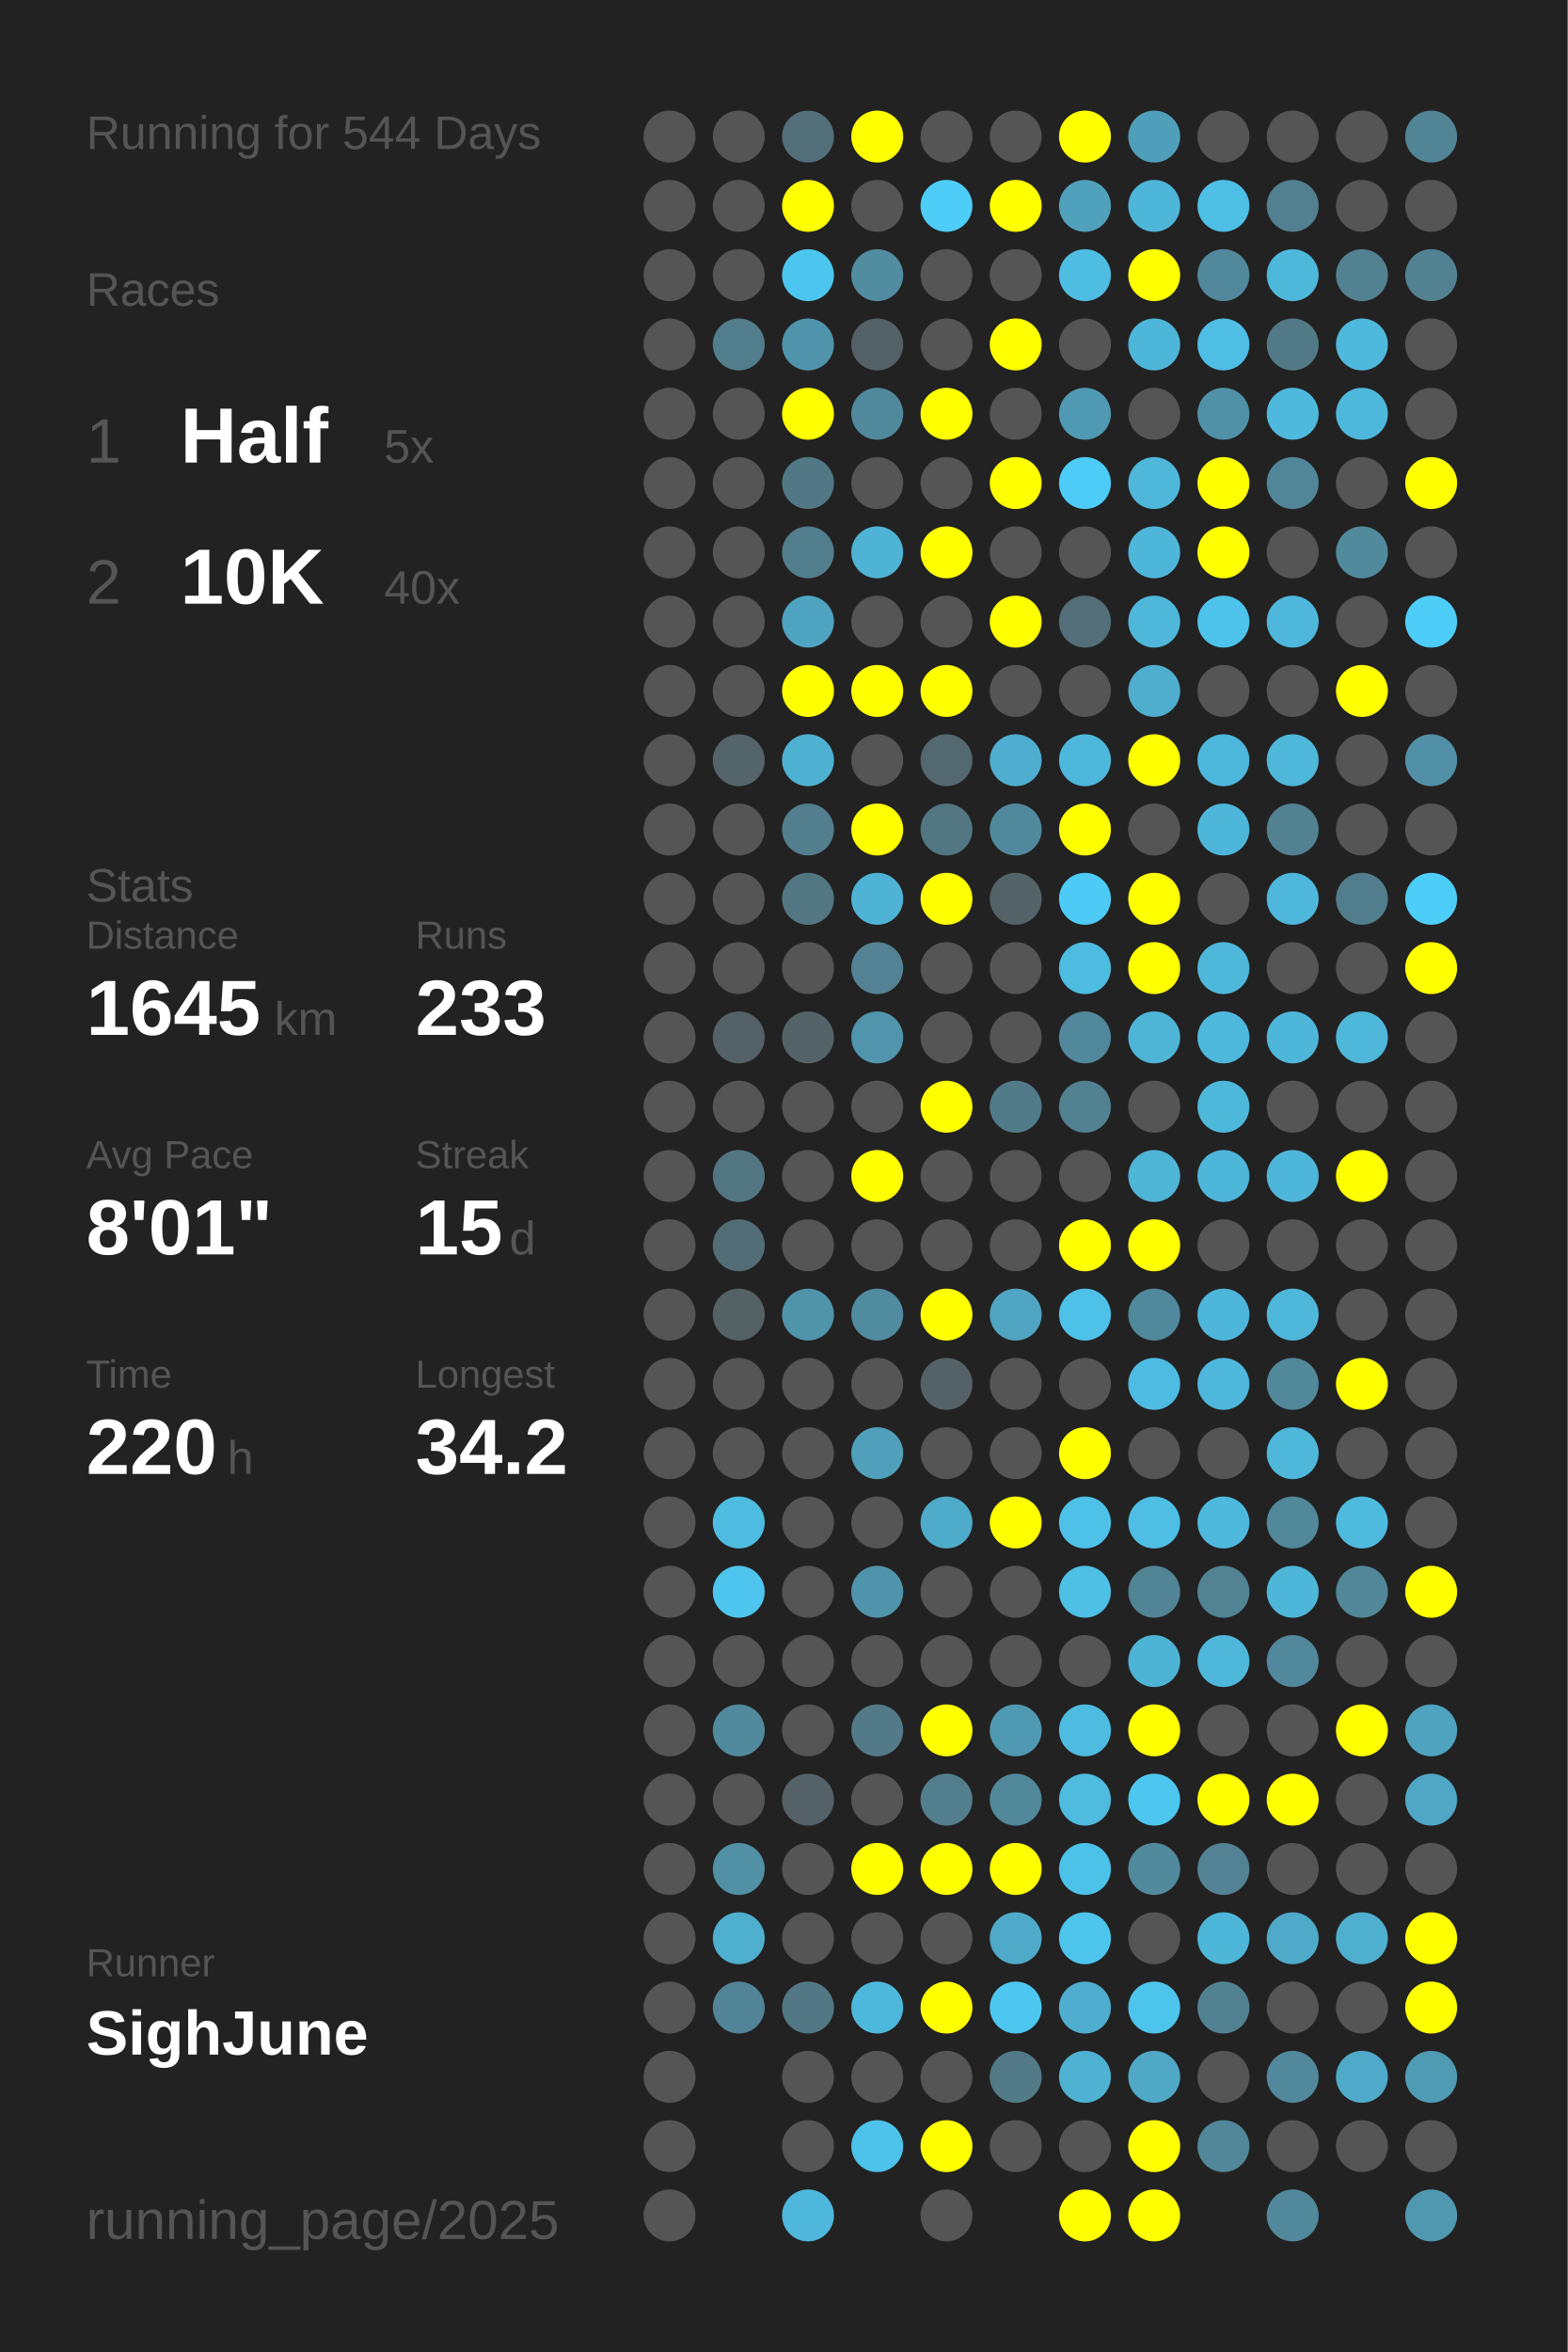
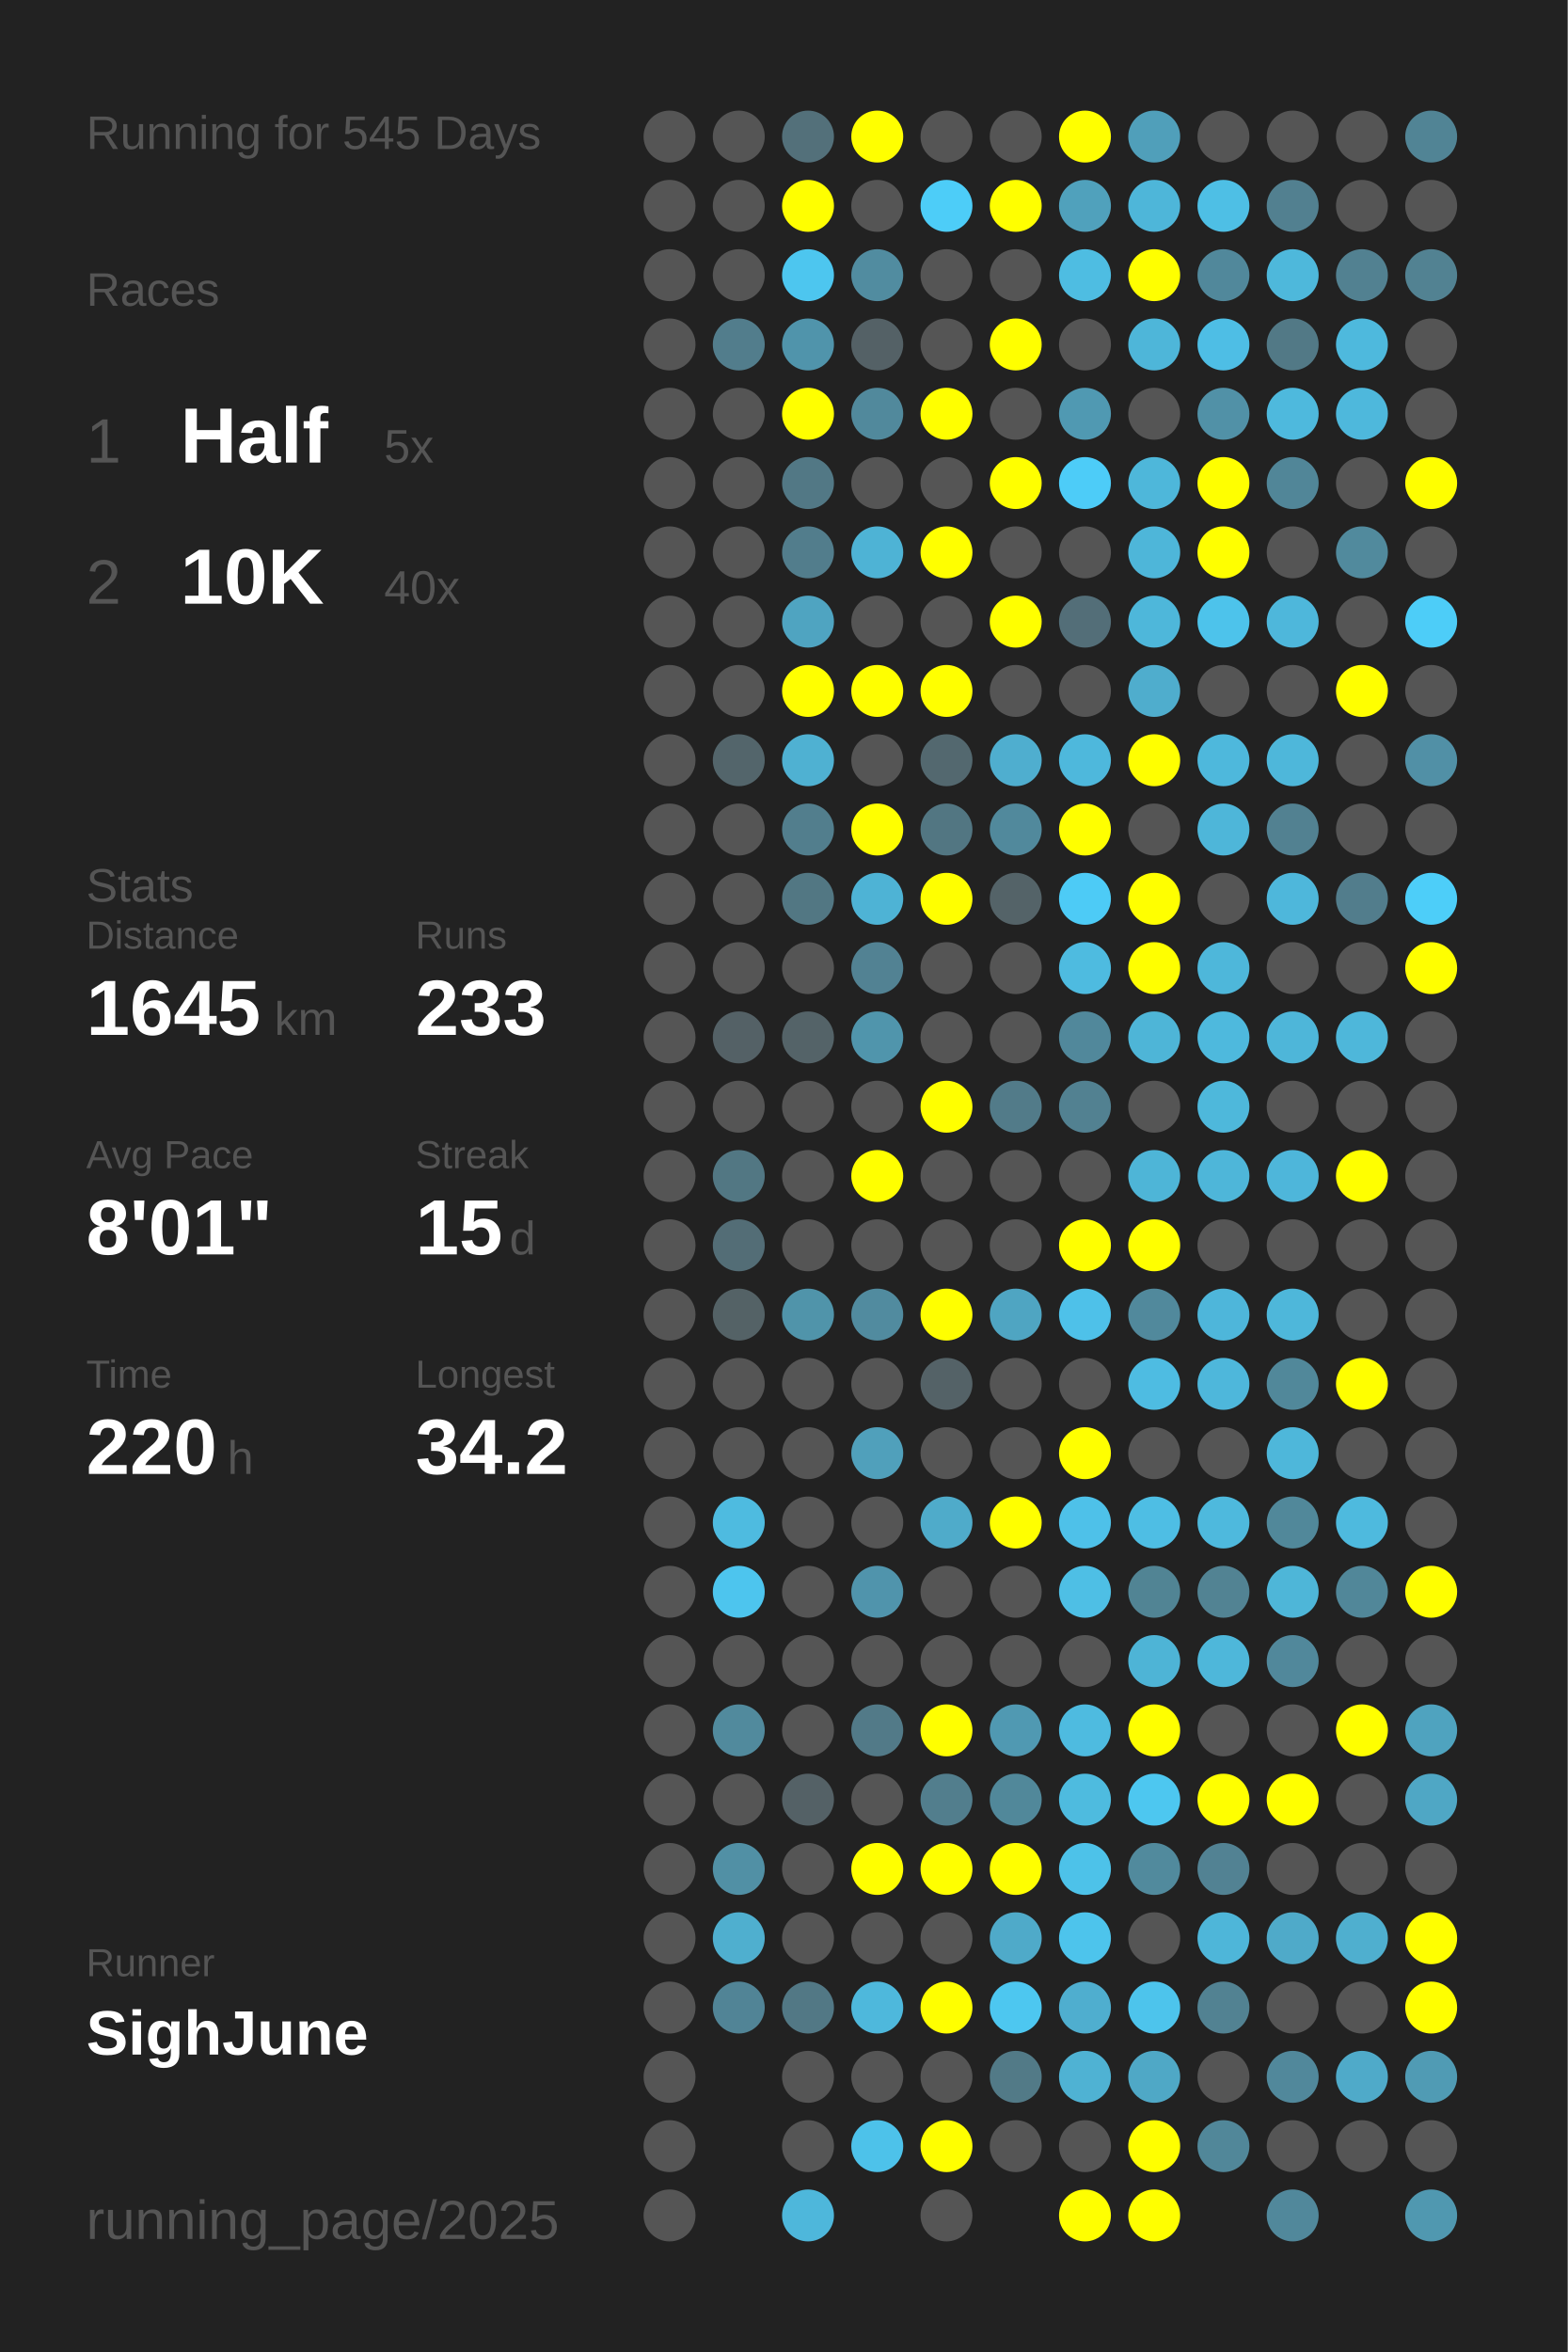
<svg xmlns="http://www.w3.org/2000/svg" baseProfile="full" height="300mm" version="1.1" viewBox="0,0,200,300" width="200mm">
  <defs />
  <rect fill="#222222" height="300" width="200" x="0" y="0" />
-   <text fill="#555555" style="font-size:6px; font-family:Arial;" x="11" y="19">Running for 544 Days</text>
+   <text fill="#555555" style="font-size:6px; font-family:Arial;" x="11" y="19">Running for 545 Days</text>
  <text fill="#555555" style="font-size:6px; font-family:Arial;" x="11" y="39">Races</text>
  <text fill="#555555" style="font-size:8px; font-family:Arial;" x="11" y="59">1</text>
  <text fill="#FFFFFF" style="font-size:10px; font-family:Arial; font-weight:bold;" x="23" y="59">Half</text>
  <text fill="#555555" style="font-size:6px; font-family:Arial;" x="49" y="59">5x</text>
  <text fill="#555555" style="font-size:8px; font-family:Arial;" x="11" y="77">2</text>
  <text fill="#FFFFFF" style="font-size:10px; font-family:Arial; font-weight:bold;" x="23" y="77">10K</text>
  <text fill="#555555" style="font-size:6px; font-family:Arial;" x="49" y="77">40x</text>
  <text fill="#555555" style="font-size:6px; font-family:Arial;" x="11" y="115">Stats</text>
  <text fill="#555555" style="font-size:5px; font-family:Arial;" x="11" y="121">Distance</text>
  <text fill="#FFFFFF" style="font-size:10px; font-family:Arial; font-weight:bold;" x="11" y="132">1645</text>
  <text fill="#555555" style="font-size:6px; font-family:Arial;" x="35" y="132">km</text>
  <text fill="#555555" style="font-size:5px; font-family:Arial;" x="53" y="121">Runs</text>
  <text fill="#FFFFFF" style="font-size:10px; font-family:Arial; font-weight:bold;" x="53" y="132">233</text>
  <text fill="#555555" style="font-size:5px; font-family:Arial;" x="11" y="149">Avg Pace</text>
  <text fill="#FFFFFF" style="font-size:10px; font-family:Arial; font-weight:bold;" x="11" y="160">8'01"</text>
  <text fill="#555555" style="font-size:5px; font-family:Arial;" x="53" y="149">Streak</text>
  <text fill="#FFFFFF" style="font-size:10px; font-family:Arial; font-weight:bold;" x="53" y="160">15</text>
  <text fill="#555555" style="font-size:6px; font-family:Arial;" x="65" y="160">d</text>
  <text fill="#555555" style="font-size:5px; font-family:Arial;" x="11" y="177">Time</text>
  <text fill="#FFFFFF" style="font-size:10px; font-family:Arial; font-weight:bold;" x="11" y="188">220</text>
  <text fill="#555555" style="font-size:6px; font-family:Arial;" x="29" y="188">h</text>
  <text fill="#555555" style="font-size:5px; font-family:Arial;" x="53" y="177">Longest</text>
  <text fill="#FFFFFF" style="font-size:10px; font-family:Arial; font-weight:bold;" x="53" y="188">34.2</text>
  <text fill="#555555" style="font-size:5px; font-family:Arial;" x="11" y="252.065">Runner</text>
  <text fill="#FFFFFF" style="font-size:8px; font-family:Arial; font-weight:bold;" x="11" y="262.065">SighJune</text>
  <text fill="#555555" style="font-size:7px; font-family:Arial;" x="11" y="285.581">running_page/2025</text>
  <circle cx="85.417" cy="17.419" fill="#555555" r="3.312" />
  <circle cx="85.417" cy="26.258" fill="#555555" r="3.312" />
  <circle cx="85.417" cy="35.097" fill="#555555" r="3.312" />
  <circle cx="85.417" cy="43.935" fill="#555555" r="3.312" />
  <circle cx="85.417" cy="52.774" fill="#555555" r="3.312" />
  <circle cx="85.417" cy="61.613" fill="#555555" r="3.312" />
  <circle cx="85.417" cy="70.452" fill="#555555" r="3.312" />
  <circle cx="85.417" cy="79.29" fill="#555555" r="3.312" />
  <circle cx="85.417" cy="88.129" fill="#555555" r="3.312" />
  <circle cx="85.417" cy="96.968" fill="#555555" r="3.312" />
  <circle cx="85.417" cy="105.806" fill="#555555" r="3.312" />
  <circle cx="85.417" cy="114.645" fill="#555555" r="3.312" />
  <circle cx="85.417" cy="123.484" fill="#555555" r="3.312" />
  <circle cx="85.417" cy="132.323" fill="#555555" r="3.312" />
  <circle cx="85.417" cy="141.161" fill="#555555" r="3.312" />
  <circle cx="85.417" cy="150" fill="#555555" r="3.312" />
  <circle cx="85.417" cy="158.839" fill="#555555" r="3.312" />
  <circle cx="85.417" cy="167.677" fill="#555555" r="3.312" />
  <circle cx="85.417" cy="176.516" fill="#555555" r="3.312" />
  <circle cx="85.417" cy="185.355" fill="#555555" r="3.312" />
  <circle cx="85.417" cy="194.194" fill="#555555" r="3.312" />
  <circle cx="85.417" cy="203.032" fill="#555555" r="3.312" />
  <circle cx="85.417" cy="211.871" fill="#555555" r="3.312" />
  <circle cx="85.417" cy="220.71" fill="#555555" r="3.312" />
  <circle cx="85.417" cy="229.548" fill="#555555" r="3.312" />
  <circle cx="85.417" cy="238.387" fill="#555555" r="3.312" />
  <circle cx="85.417" cy="247.226" fill="#555555" r="3.312" />
  <circle cx="85.417" cy="256.065" fill="#555555" r="3.312" />
  <circle cx="85.417" cy="264.903" fill="#555555" r="3.312" />
  <circle cx="85.417" cy="273.742" fill="#555555" r="3.312" />
  <circle cx="85.417" cy="282.581" fill="#555555" r="3.312" />
  <circle cx="94.25" cy="17.419" fill="#555555" r="3.312" />
  <circle cx="94.25" cy="26.258" fill="#555555" r="3.312" />
  <circle cx="94.25" cy="35.097" fill="#555555" r="3.312" />
  <circle cx="94.25" cy="43.935" fill="#527d8c" r="3.312" />
  <circle cx="94.25" cy="52.774" fill="#555555" r="3.312" />
  <circle cx="94.25" cy="61.613" fill="#555555" r="3.312" />
  <circle cx="94.25" cy="70.452" fill="#555555" r="3.312" />
  <circle cx="94.25" cy="79.29" fill="#555555" r="3.312" />
  <circle cx="94.25" cy="88.129" fill="#555555" r="3.312" />
  <circle cx="94.25" cy="96.968" fill="#53656b" r="3.312" />
  <circle cx="94.25" cy="105.806" fill="#555555" r="3.312" />
  <circle cx="94.25" cy="114.645" fill="#555555" r="3.312" />
  <circle cx="94.25" cy="123.484" fill="#555555" r="3.312" />
  <circle cx="94.25" cy="132.323" fill="#546166" r="3.312" />
  <circle cx="94.25" cy="141.161" fill="#555555" r="3.312" />
  <circle cx="94.25" cy="150" fill="#527783" r="3.312" />
  <circle cx="94.25" cy="158.839" fill="#536d76" r="3.312" />
  <circle cx="94.25" cy="167.677" fill="#546266" r="3.312" />
  <circle cx="94.25" cy="176.516" fill="#555555" r="3.312" />
  <circle cx="94.25" cy="185.355" fill="#555555" r="3.312" />
  <circle cx="94.25" cy="194.194" fill="#4ebbe0" r="3.312" />
  <circle cx="94.25" cy="203.032" fill="#4dc5ee" r="3.312" />
  <circle cx="94.25" cy="211.871" fill="#555555" r="3.312" />
  <circle cx="94.25" cy="220.71" fill="#518a9d" r="3.312" />
  <circle cx="94.25" cy="229.548" fill="#555555" r="3.312" />
  <circle cx="94.25" cy="238.387" fill="#5190a5" r="3.312" />
  <circle cx="94.25" cy="247.226" fill="#4fafcf" r="3.312" />
  <circle cx="94.25" cy="256.065" fill="#518496" r="3.312" />
  <circle cx="103.083" cy="17.419" fill="#53707a" r="3.312" />
  <circle cx="103.083" cy="26.258" fill="#FFFF00" r="3.312" />
  <circle cx="103.083" cy="35.097" fill="#4dc6ef" r="3.312" />
  <circle cx="103.083" cy="43.935" fill="#5094ab" r="3.312" />
  <circle cx="103.083" cy="52.774" fill="#FFFF00" r="3.312" />
  <circle cx="103.083" cy="61.613" fill="#527885" r="3.312" />
  <circle cx="103.083" cy="70.452" fill="#527d8c" r="3.312" />
  <circle cx="103.083" cy="79.29" fill="#4fa4c1" r="3.312" />
  <circle cx="103.083" cy="88.129" fill="#FFFF00" r="3.312" />
  <circle cx="103.083" cy="96.968" fill="#4fb1d2" r="3.312" />
  <circle cx="103.083" cy="105.806" fill="#527e8d" r="3.312" />
  <circle cx="103.083" cy="114.645" fill="#527783" r="3.312" />
  <circle cx="103.083" cy="123.484" fill="#555555" r="3.312" />
  <circle cx="103.083" cy="132.323" fill="#546368" r="3.312" />
  <circle cx="103.083" cy="141.161" fill="#555555" r="3.312" />
  <circle cx="103.083" cy="150" fill="#555555" r="3.312" />
  <circle cx="103.083" cy="158.839" fill="#555555" r="3.312" />
  <circle cx="103.083" cy="167.677" fill="#5094aa" r="3.312" />
  <circle cx="103.083" cy="176.516" fill="#555555" r="3.312" />
  <circle cx="103.083" cy="185.355" fill="#555555" r="3.312" />
  <circle cx="103.083" cy="194.194" fill="#555555" r="3.312" />
  <circle cx="103.083" cy="203.032" fill="#555555" r="3.312" />
  <circle cx="103.083" cy="211.871" fill="#555555" r="3.312" />
  <circle cx="103.083" cy="220.71" fill="#555555" r="3.312" />
  <circle cx="103.083" cy="229.548" fill="#546166" r="3.312" />
  <circle cx="103.083" cy="238.387" fill="#555555" r="3.312" />
  <circle cx="103.083" cy="247.226" fill="#555555" r="3.312" />
  <circle cx="103.083" cy="256.065" fill="#527885" r="3.312" />
  <circle cx="103.083" cy="264.903" fill="#555555" r="3.312" />
  <circle cx="103.083" cy="273.742" fill="#555555" r="3.312" />
  <circle cx="103.083" cy="282.581" fill="#4eb7db" r="3.312" />
  <circle cx="111.917" cy="17.419" fill="#FFFF00" r="3.312" />
  <circle cx="111.917" cy="26.258" fill="#555555" r="3.312" />
  <circle cx="111.917" cy="35.097" fill="#518ca0" r="3.312" />
  <circle cx="111.917" cy="43.935" fill="#546166" r="3.312" />
  <circle cx="111.917" cy="52.774" fill="#51899c" r="3.312" />
  <circle cx="111.917" cy="61.613" fill="#555555" r="3.312" />
  <circle cx="111.917" cy="70.452" fill="#4eb3d5" r="3.312" />
  <circle cx="111.917" cy="79.29" fill="#555555" r="3.312" />
  <circle cx="111.917" cy="88.129" fill="#FFFF00" r="3.312" />
  <circle cx="111.917" cy="96.968" fill="#555555" r="3.312" />
  <circle cx="111.917" cy="105.806" fill="#FFFF00" r="3.312" />
  <circle cx="111.917" cy="114.645" fill="#4eb3d5" r="3.312" />
  <circle cx="111.917" cy="123.484" fill="#528293" r="3.312" />
  <circle cx="111.917" cy="132.323" fill="#5095ac" r="3.312" />
  <circle cx="111.917" cy="141.161" fill="#555555" r="3.312" />
  <circle cx="111.917" cy="150" fill="#FFFF00" r="3.312" />
  <circle cx="111.917" cy="158.839" fill="#555555" r="3.312" />
  <circle cx="111.917" cy="167.677" fill="#518b9f" r="3.312" />
  <circle cx="111.917" cy="176.516" fill="#555555" r="3.312" />
  <circle cx="111.917" cy="185.355" fill="#50a0bb" r="3.312" />
  <circle cx="111.917" cy="194.194" fill="#555555" r="3.312" />
  <circle cx="111.917" cy="203.032" fill="#5094ac" r="3.312" />
  <circle cx="111.917" cy="211.871" fill="#555555" r="3.312" />
  <circle cx="111.917" cy="220.71" fill="#527a88" r="3.312" />
  <circle cx="111.917" cy="229.548" fill="#555555" r="3.312" />
  <circle cx="111.917" cy="238.387" fill="#FFFF00" r="3.312" />
  <circle cx="111.917" cy="247.226" fill="#555555" r="3.312" />
  <circle cx="111.917" cy="256.065" fill="#4eb8dc" r="3.312" />
  <circle cx="111.917" cy="264.903" fill="#555555" r="3.312" />
  <circle cx="111.917" cy="273.742" fill="#4dc2ea" r="3.312" />
  <circle cx="120.75" cy="17.419" fill="#555555" r="3.312" />
  <circle cx="120.75" cy="26.258" fill="#4dcdf8" r="3.312" />
  <circle cx="120.75" cy="35.097" fill="#555555" r="3.312" />
  <circle cx="120.75" cy="43.935" fill="#555555" r="3.312" />
  <circle cx="120.75" cy="52.774" fill="#FFFF00" r="3.312" />
  <circle cx="120.75" cy="61.613" fill="#555555" r="3.312" />
  <circle cx="120.75" cy="70.452" fill="#FFFF00" r="3.312" />
  <circle cx="120.75" cy="79.29" fill="#555555" r="3.312" />
  <circle cx="120.75" cy="88.129" fill="#FFFF00" r="3.312" />
  <circle cx="120.75" cy="96.968" fill="#53686f" r="3.312" />
  <circle cx="120.75" cy="105.806" fill="#527682" r="3.312" />
  <circle cx="120.75" cy="114.645" fill="#FFFF00" r="3.312" />
  <circle cx="120.75" cy="123.484" fill="#555555" r="3.312" />
  <circle cx="120.75" cy="132.323" fill="#555555" r="3.312" />
  <circle cx="120.75" cy="141.161" fill="#FFFF00" r="3.312" />
  <circle cx="120.75" cy="150" fill="#555555" r="3.312" />
  <circle cx="120.75" cy="158.839" fill="#555555" r="3.312" />
  <circle cx="120.75" cy="167.677" fill="#FFFF00" r="3.312" />
  <circle cx="120.75" cy="176.516" fill="#546267" r="3.312" />
  <circle cx="120.75" cy="185.355" fill="#555555" r="3.312" />
  <circle cx="120.75" cy="194.194" fill="#4fabca" r="3.312" />
  <circle cx="120.75" cy="203.032" fill="#555555" r="3.312" />
  <circle cx="120.75" cy="211.871" fill="#555555" r="3.312" />
  <circle cx="120.75" cy="220.71" fill="#FFFF00" r="3.312" />
  <circle cx="120.75" cy="229.548" fill="#527e8d" r="3.312" />
  <circle cx="120.75" cy="238.387" fill="#FFFF00" r="3.312" />
  <circle cx="120.75" cy="247.226" fill="#555555" r="3.312" />
  <circle cx="120.75" cy="256.065" fill="#FFFF00" r="3.312" />
  <circle cx="120.75" cy="264.903" fill="#555555" r="3.312" />
  <circle cx="120.75" cy="273.742" fill="#FFFF00" r="3.312" />
  <circle cx="120.75" cy="282.581" fill="#555555" r="3.312" />
  <circle cx="129.583" cy="17.419" fill="#555555" r="3.312" />
  <circle cx="129.583" cy="26.258" fill="#FFFF00" r="3.312" />
  <circle cx="129.583" cy="35.097" fill="#555555" r="3.312" />
  <circle cx="129.583" cy="43.935" fill="#FFFF00" r="3.312" />
  <circle cx="129.583" cy="52.774" fill="#555555" r="3.312" />
  <circle cx="129.583" cy="61.613" fill="#FFFF00" r="3.312" />
  <circle cx="129.583" cy="70.452" fill="#555555" r="3.312" />
  <circle cx="129.583" cy="79.29" fill="#FFFF00" r="3.312" />
  <circle cx="129.583" cy="88.129" fill="#555555" r="3.312" />
  <circle cx="129.583" cy="96.968" fill="#4faecf" r="3.312" />
  <circle cx="129.583" cy="105.806" fill="#51899c" r="3.312" />
  <circle cx="129.583" cy="114.645" fill="#546368" r="3.312" />
  <circle cx="129.583" cy="123.484" fill="#555555" r="3.312" />
  <circle cx="129.583" cy="132.323" fill="#555555" r="3.312" />
  <circle cx="129.583" cy="141.161" fill="#527b89" r="3.312" />
  <circle cx="129.583" cy="150" fill="#555555" r="3.312" />
  <circle cx="129.583" cy="158.839" fill="#555555" r="3.312" />
  <circle cx="129.583" cy="167.677" fill="#4fa5c2" r="3.312" />
  <circle cx="129.583" cy="176.516" fill="#555555" r="3.312" />
  <circle cx="129.583" cy="185.355" fill="#555555" r="3.312" />
  <circle cx="129.583" cy="194.194" fill="#FFFF00" r="3.312" />
  <circle cx="129.583" cy="203.032" fill="#555555" r="3.312" />
  <circle cx="129.583" cy="211.871" fill="#555555" r="3.312" />
  <circle cx="129.583" cy="220.71" fill="#5099b2" r="3.312" />
  <circle cx="129.583" cy="229.548" fill="#51889a" r="3.312" />
  <circle cx="129.583" cy="238.387" fill="#FFFF00" r="3.312" />
  <circle cx="129.583" cy="247.226" fill="#4faac9" r="3.312" />
  <circle cx="129.583" cy="256.065" fill="#4dc7f0" r="3.312" />
  <circle cx="129.583" cy="264.903" fill="#527a87" r="3.312" />
  <circle cx="129.583" cy="273.742" fill="#555555" r="3.312" />
  <circle cx="138.417" cy="17.419" fill="#FFFF00" r="3.312" />
  <circle cx="138.417" cy="26.258" fill="#50a1bc" r="3.312" />
  <circle cx="138.417" cy="35.097" fill="#4ebde2" r="3.312" />
  <circle cx="138.417" cy="43.935" fill="#555555" r="3.312" />
  <circle cx="138.417" cy="52.774" fill="#5099b2" r="3.312" />
  <circle cx="138.417" cy="61.613" fill="#4dccf8" r="3.312" />
  <circle cx="138.417" cy="70.452" fill="#555555" r="3.312" />
  <circle cx="138.417" cy="79.29" fill="#536e78" r="3.312" />
  <circle cx="138.417" cy="88.129" fill="#555555" r="3.312" />
  <circle cx="138.417" cy="96.968" fill="#4eb8dc" r="3.312" />
  <circle cx="138.417" cy="105.806" fill="#FFFF00" r="3.312" />
  <circle cx="138.417" cy="114.645" fill="#4dcbf6" r="3.312" />
  <circle cx="138.417" cy="123.484" fill="#4ebbe0" r="3.312" />
  <circle cx="138.417" cy="132.323" fill="#51889b" r="3.312" />
  <circle cx="138.417" cy="141.161" fill="#528191" r="3.312" />
  <circle cx="138.417" cy="150" fill="#555555" r="3.312" />
  <circle cx="138.417" cy="158.839" fill="#FFFF00" r="3.312" />
  <circle cx="138.417" cy="167.677" fill="#4ec1e9" r="3.312" />
  <circle cx="138.417" cy="176.516" fill="#555555" r="3.312" />
  <circle cx="138.417" cy="185.355" fill="#FFFF00" r="3.312" />
  <circle cx="138.417" cy="194.194" fill="#4ec1e9" r="3.312" />
  <circle cx="138.417" cy="203.032" fill="#4ebfe5" r="3.312" />
  <circle cx="138.417" cy="211.871" fill="#555555" r="3.312" />
  <circle cx="138.417" cy="220.71" fill="#4ebbe0" r="3.312" />
  <circle cx="138.417" cy="229.548" fill="#4ebbdf" r="3.312" />
  <circle cx="138.417" cy="238.387" fill="#4dc2e9" r="3.312" />
  <circle cx="138.417" cy="247.226" fill="#4dc4ec" r="3.312" />
  <circle cx="138.417" cy="256.065" fill="#4faecf" r="3.312" />
  <circle cx="138.417" cy="264.903" fill="#4fb2d3" r="3.312" />
  <circle cx="138.417" cy="273.742" fill="#555555" r="3.312" />
  <circle cx="138.417" cy="282.581" fill="#FFFF00" r="3.312" />
  <circle cx="147.25" cy="17.419" fill="#509fba" r="3.312" />
  <circle cx="147.25" cy="26.258" fill="#4eb6d9" r="3.312" />
  <circle cx="147.25" cy="35.097" fill="#FFFF00" r="3.312" />
  <circle cx="147.25" cy="43.935" fill="#4eb6d9" r="3.312" />
  <circle cx="147.25" cy="52.774" fill="#555555" r="3.312" />
  <circle cx="147.25" cy="61.613" fill="#4eb7da" r="3.312" />
  <circle cx="147.25" cy="70.452" fill="#4eb6d9" r="3.312" />
  <circle cx="147.25" cy="79.29" fill="#4eb7da" r="3.312" />
  <circle cx="147.25" cy="88.129" fill="#4fadcd" r="3.312" />
  <circle cx="147.25" cy="96.968" fill="#FFFF00" r="3.312" />
  <circle cx="147.25" cy="105.806" fill="#555555" r="3.312" />
  <circle cx="147.25" cy="114.645" fill="#FFFF00" r="3.312" />
  <circle cx="147.25" cy="123.484" fill="#FFFF00" r="3.312" />
  <circle cx="147.25" cy="132.323" fill="#4eb5d7" r="3.312" />
  <circle cx="147.25" cy="141.161" fill="#555555" r="3.312" />
  <circle cx="147.25" cy="150" fill="#4eb5d7" r="3.312" />
  <circle cx="147.25" cy="158.839" fill="#FFFF00" r="3.312" />
  <circle cx="147.25" cy="167.677" fill="#51899c" r="3.312" />
  <circle cx="147.25" cy="176.516" fill="#4ebce2" r="3.312" />
  <circle cx="147.25" cy="185.355" fill="#555555" r="3.312" />
  <circle cx="147.25" cy="194.194" fill="#4ebee4" r="3.312" />
  <circle cx="147.25" cy="203.032" fill="#518494" r="3.312" />
  <circle cx="147.25" cy="211.871" fill="#4eb4d6" r="3.312" />
  <circle cx="147.25" cy="220.71" fill="#FFFF00" r="3.312" />
  <circle cx="147.25" cy="229.548" fill="#4dc7f0" r="3.312" />
  <circle cx="147.25" cy="238.387" fill="#518a9d" r="3.312" />
  <circle cx="147.25" cy="247.226" fill="#555555" r="3.312" />
  <circle cx="147.25" cy="256.065" fill="#4dc4ec" r="3.312" />
  <circle cx="147.25" cy="264.903" fill="#4fa8c6" r="3.312" />
  <circle cx="147.25" cy="273.742" fill="#FFFF00" r="3.312" />
  <circle cx="147.25" cy="282.581" fill="#FFFF00" r="3.312" />
  <circle cx="156.083" cy="17.419" fill="#555555" r="3.312" />
  <circle cx="156.083" cy="26.258" fill="#4ebfe5" r="3.312" />
  <circle cx="156.083" cy="35.097" fill="#51889b" r="3.312" />
  <circle cx="156.083" cy="43.935" fill="#4ebee5" r="3.312" />
  <circle cx="156.083" cy="52.774" fill="#5191a7" r="3.312" />
  <circle cx="156.083" cy="61.613" fill="#FFFF00" r="3.312" />
  <circle cx="156.083" cy="70.452" fill="#FFFF00" r="3.312" />
  <circle cx="156.083" cy="79.29" fill="#4dc3eb" r="3.312" />
  <circle cx="156.083" cy="88.129" fill="#555555" r="3.312" />
  <circle cx="156.083" cy="96.968" fill="#4eb8dc" r="3.312" />
  <circle cx="156.083" cy="105.806" fill="#4eb6d9" r="3.312" />
  <circle cx="156.083" cy="114.645" fill="#555555" r="3.312" />
  <circle cx="156.083" cy="123.484" fill="#4eb7da" r="3.312" />
  <circle cx="156.083" cy="132.323" fill="#4eb9dd" r="3.312" />
  <circle cx="156.083" cy="141.161" fill="#4eb8db" r="3.312" />
  <circle cx="156.083" cy="150" fill="#4eb6d9" r="3.312" />
  <circle cx="156.083" cy="158.839" fill="#555555" r="3.312" />
  <circle cx="156.083" cy="167.677" fill="#4eb6da" r="3.312" />
  <circle cx="156.083" cy="176.516" fill="#4eb7db" r="3.312" />
  <circle cx="156.083" cy="185.355" fill="#555555" r="3.312" />
  <circle cx="156.083" cy="194.194" fill="#4eb9dd" r="3.312" />
  <circle cx="156.083" cy="203.032" fill="#528393" r="3.312" />
  <circle cx="156.083" cy="211.871" fill="#4eb7da" r="3.312" />
  <circle cx="156.083" cy="220.71" fill="#555555" r="3.312" />
  <circle cx="156.083" cy="229.548" fill="#FFFF00" r="3.312" />
  <circle cx="156.083" cy="238.387" fill="#528293" r="3.312" />
  <circle cx="156.083" cy="247.226" fill="#4eb6d9" r="3.312" />
  <circle cx="156.083" cy="256.065" fill="#528292" r="3.312" />
  <circle cx="156.083" cy="264.903" fill="#555555" r="3.312" />
  <circle cx="156.083" cy="273.742" fill="#518799" r="3.312" />
  <circle cx="164.917" cy="17.419" fill="#555555" r="3.312" />
  <circle cx="164.917" cy="26.258" fill="#528090" r="3.312" />
  <circle cx="164.917" cy="35.097" fill="#4eb8db" r="3.312" />
  <circle cx="164.917" cy="43.935" fill="#527986" r="3.312" />
  <circle cx="164.917" cy="52.774" fill="#4eb9dd" r="3.312" />
  <circle cx="164.917" cy="61.613" fill="#518698" r="3.312" />
  <circle cx="164.917" cy="70.452" fill="#555555" r="3.312" />
  <circle cx="164.917" cy="79.29" fill="#4eb7db" r="3.312" />
  <circle cx="164.917" cy="88.129" fill="#555555" r="3.312" />
  <circle cx="164.917" cy="96.968" fill="#4eb7da" r="3.312" />
  <circle cx="164.917" cy="105.806" fill="#528191" r="3.312" />
  <circle cx="164.917" cy="114.645" fill="#4eb7db" r="3.312" />
  <circle cx="164.917" cy="123.484" fill="#555555" r="3.312" />
  <circle cx="164.917" cy="132.323" fill="#4eb6d9" r="3.312" />
  <circle cx="164.917" cy="141.161" fill="#555555" r="3.312" />
  <circle cx="164.917" cy="150" fill="#4eb6da" r="3.312" />
  <circle cx="164.917" cy="158.839" fill="#555555" r="3.312" />
  <circle cx="164.917" cy="167.677" fill="#4eb7da" r="3.312" />
  <circle cx="164.917" cy="176.516" fill="#51889a" r="3.312" />
  <circle cx="164.917" cy="185.355" fill="#4eb7da" r="3.312" />
  <circle cx="164.917" cy="194.194" fill="#51889a" r="3.312" />
  <circle cx="164.917" cy="203.032" fill="#4eb6d8" r="3.312" />
  <circle cx="164.917" cy="211.871" fill="#51889b" r="3.312" />
  <circle cx="164.917" cy="220.71" fill="#555555" r="3.312" />
  <circle cx="164.917" cy="229.548" fill="#FFFF00" r="3.312" />
  <circle cx="164.917" cy="238.387" fill="#555555" r="3.312" />
  <circle cx="164.917" cy="247.226" fill="#4faac9" r="3.312" />
  <circle cx="164.917" cy="256.065" fill="#555555" r="3.312" />
  <circle cx="164.917" cy="264.903" fill="#51889b" r="3.312" />
  <circle cx="164.917" cy="273.742" fill="#555555" r="3.312" />
  <circle cx="164.917" cy="282.581" fill="#51889b" r="3.312" />
  <circle cx="173.75" cy="17.419" fill="#555555" r="3.312" />
  <circle cx="173.75" cy="26.258" fill="#555555" r="3.312" />
  <circle cx="173.75" cy="35.097" fill="#528191" r="3.312" />
  <circle cx="173.75" cy="43.935" fill="#4eb9dd" r="3.312" />
  <circle cx="173.75" cy="52.774" fill="#4eb8dc" r="3.312" />
  <circle cx="173.75" cy="61.613" fill="#555555" r="3.312" />
  <circle cx="173.75" cy="70.452" fill="#518a9d" r="3.312" />
  <circle cx="173.75" cy="79.29" fill="#555555" r="3.312" />
  <circle cx="173.75" cy="88.129" fill="#FFFF00" r="3.312" />
  <circle cx="173.75" cy="96.968" fill="#555555" r="3.312" />
  <circle cx="173.75" cy="105.806" fill="#555555" r="3.312" />
  <circle cx="173.75" cy="114.645" fill="#527d8c" r="3.312" />
  <circle cx="173.75" cy="123.484" fill="#555555" r="3.312" />
  <circle cx="173.75" cy="132.323" fill="#4eb7da" r="3.312" />
  <circle cx="173.75" cy="141.161" fill="#555555" r="3.312" />
  <circle cx="173.75" cy="150" fill="#FFFF00" r="3.312" />
  <circle cx="173.75" cy="158.839" fill="#555555" r="3.312" />
  <circle cx="173.75" cy="167.677" fill="#555555" r="3.312" />
  <circle cx="173.75" cy="176.516" fill="#FFFF00" r="3.312" />
  <circle cx="173.75" cy="185.355" fill="#555555" r="3.312" />
  <circle cx="173.75" cy="194.194" fill="#4ebade" r="3.312" />
  <circle cx="173.75" cy="203.032" fill="#518799" r="3.312" />
  <circle cx="173.75" cy="211.871" fill="#555555" r="3.312" />
  <circle cx="173.75" cy="220.71" fill="#FFFF00" r="3.312" />
  <circle cx="173.75" cy="229.548" fill="#555555" r="3.312" />
  <circle cx="173.75" cy="238.387" fill="#555555" r="3.312" />
  <circle cx="173.75" cy="247.226" fill="#4fafcf" r="3.312" />
  <circle cx="173.75" cy="256.065" fill="#555555" r="3.312" />
  <circle cx="173.75" cy="264.903" fill="#4faac9" r="3.312" />
  <circle cx="173.75" cy="273.742" fill="#555555" r="3.312" />
  <circle cx="182.583" cy="17.419" fill="#518495" r="3.312" />
  <circle cx="182.583" cy="26.258" fill="#555555" r="3.312" />
  <circle cx="182.583" cy="35.097" fill="#528292" r="3.312" />
  <circle cx="182.583" cy="43.935" fill="#555555" r="3.312" />
  <circle cx="182.583" cy="52.774" fill="#555555" r="3.312" />
  <circle cx="182.583" cy="61.613" fill="#FFFF00" r="3.312" />
  <circle cx="182.583" cy="70.452" fill="#555555" r="3.312" />
  <circle cx="182.583" cy="79.29" fill="#4dcdf8" r="3.312" />
  <circle cx="182.583" cy="88.129" fill="#555555" r="3.312" />
  <circle cx="182.583" cy="96.968" fill="#5190a6" r="3.312" />
  <circle cx="182.583" cy="105.806" fill="#555555" r="3.312" />
  <circle cx="182.583" cy="114.645" fill="#4dcef9" r="3.312" />
  <circle cx="182.583" cy="123.484" fill="#FFFF00" r="3.312" />
  <circle cx="182.583" cy="132.323" fill="#555555" r="3.312" />
  <circle cx="182.583" cy="141.161" fill="#555555" r="3.312" />
  <circle cx="182.583" cy="150" fill="#555555" r="3.312" />
  <circle cx="182.583" cy="158.839" fill="#555555" r="3.312" />
  <circle cx="182.583" cy="167.677" fill="#555555" r="3.312" />
  <circle cx="182.583" cy="176.516" fill="#555555" r="3.312" />
  <circle cx="182.583" cy="185.355" fill="#555555" r="3.312" />
  <circle cx="182.583" cy="194.194" fill="#555555" r="3.312" />
  <circle cx="182.583" cy="203.032" fill="#FFFF00" r="3.312" />
  <circle cx="182.583" cy="211.871" fill="#555555" r="3.312" />
  <circle cx="182.583" cy="220.71" fill="#4fa3bf" r="3.312" />
  <circle cx="182.583" cy="229.548" fill="#4fa7c5" r="3.312" />
  <circle cx="182.583" cy="238.387" fill="#555555" r="3.312" />
  <circle cx="182.583" cy="247.226" fill="#FFFF00" r="3.312" />
  <circle cx="182.583" cy="256.065" fill="#FFFF00" r="3.312" />
  <circle cx="182.583" cy="264.903" fill="#509bb4" r="3.312" />
  <circle cx="182.583" cy="273.742" fill="#555555" r="3.312" />
  <circle cx="182.583" cy="282.581" fill="#5098b0" r="3.312" />
</svg>
